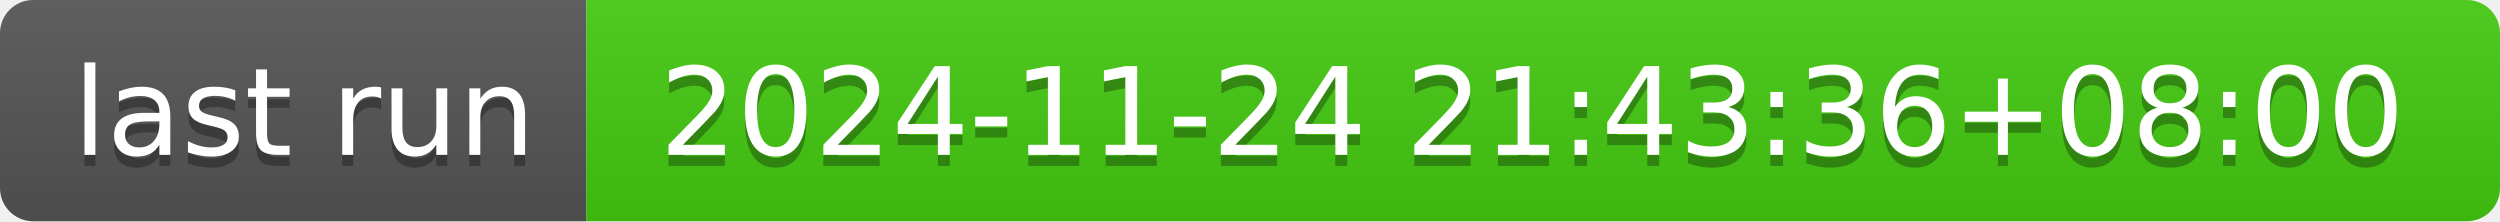
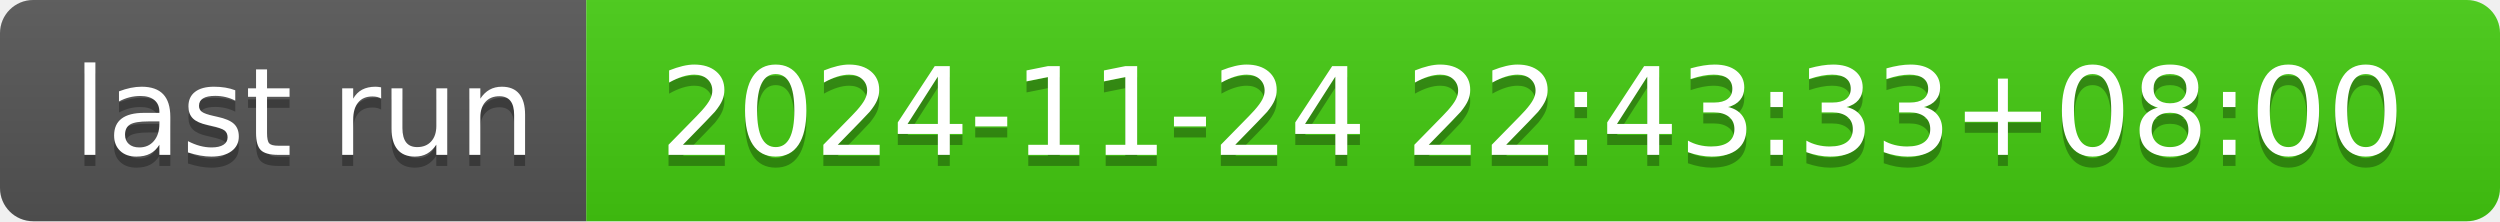
- <svg xmlns="http://www.w3.org/2000/svg" width="226" height="20" role="img" aria-label="last run: 2024-11-24 21:43:36+08:00">
+ <svg xmlns="http://www.w3.org/2000/svg" width="226" height="20" role="img" aria-label="last run: 2024-11-24 22:43:33+08:00">
  <linearGradient id="s" x2="0" y2="100%">
    <stop offset="0" stop-color="#bbb" stop-opacity=".1" />
    <stop offset="1" stop-opacity=".1" />
  </linearGradient>
  <clipPath id="r">
    <rect width="226" height="20" rx="3" fill="#fff" />
  </clipPath>
  <g clip-path="url(#r)">
    <rect width="53" height="20" fill="#555" />
    <rect x="53" width="173" height="20" fill="#4c1" />
    <rect width="226" height="20" fill="url(#s)" />
  </g>
  <g fill="#fff" text-anchor="middle" font-family="Verdana,Geneva,DejaVu Sans,sans-serif" text-rendering="geometricPrecision" font-size="110">
    <text aria-hidden="true" x="275" y="150" fill="#010101" fill-opacity=".3" transform="scale(.1)" textLength="430">last run</text>
    <text x="275" y="140" transform="scale(.1)" fill="#fff" textLength="430">last run</text>
-     <text aria-hidden="true" x="1385" y="150" fill="#010101" fill-opacity=".3" transform="scale(.1)" textLength="1630">2024-11-24 21:43:36+08:00</text>
-     <text x="1385" y="140" transform="scale(.1)" fill="#fff" textLength="1630">2024-11-24 21:43:36+08:00</text>
+     <text aria-hidden="true" x="1385" y="150" fill="#010101" fill-opacity=".3" transform="scale(.1)" textLength="1630">2024-11-24 22:43:33+08:00</text>
+     <text x="1385" y="140" transform="scale(.1)" fill="#fff" textLength="1630">2024-11-24 22:43:33+08:00</text>
  </g>
</svg>
